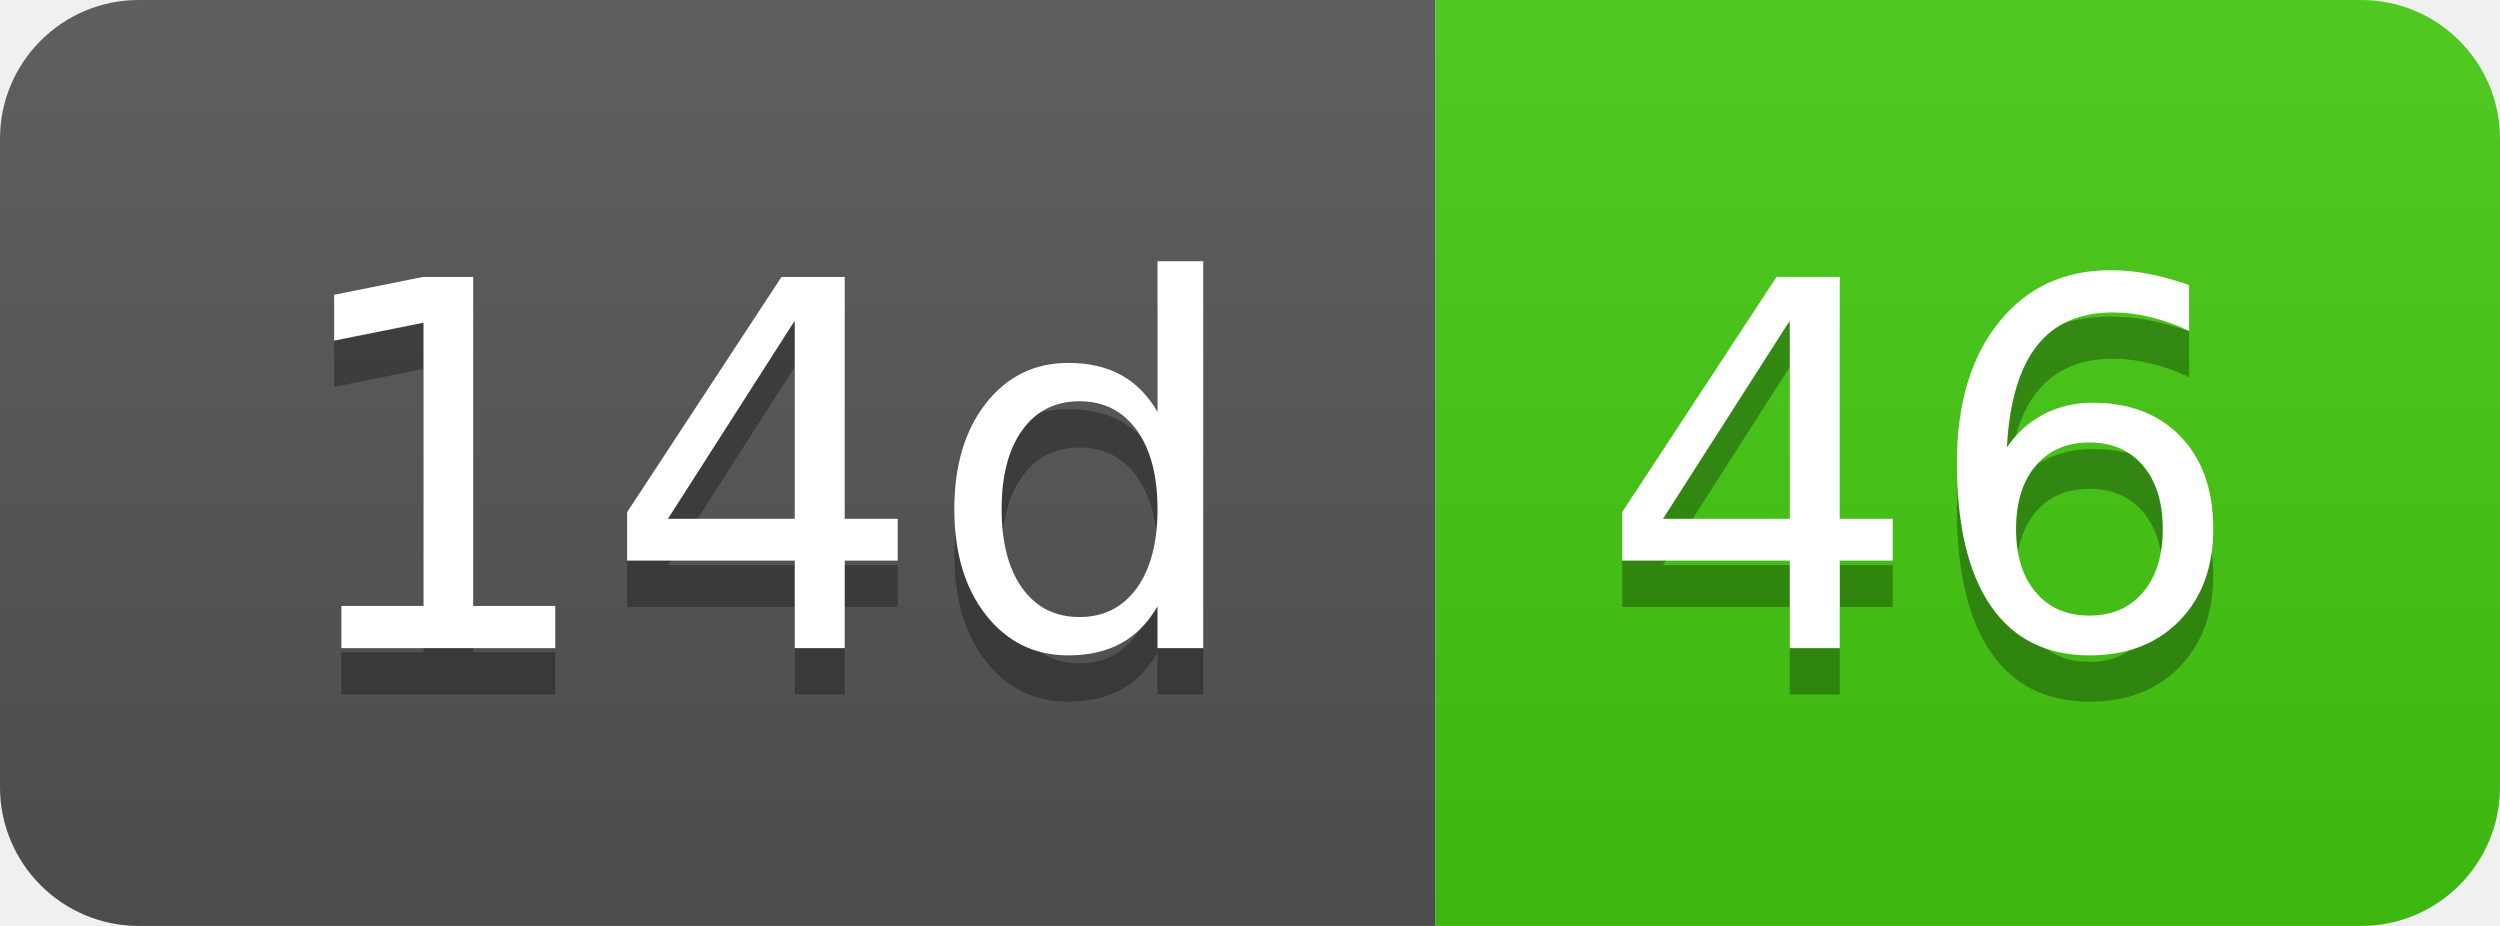
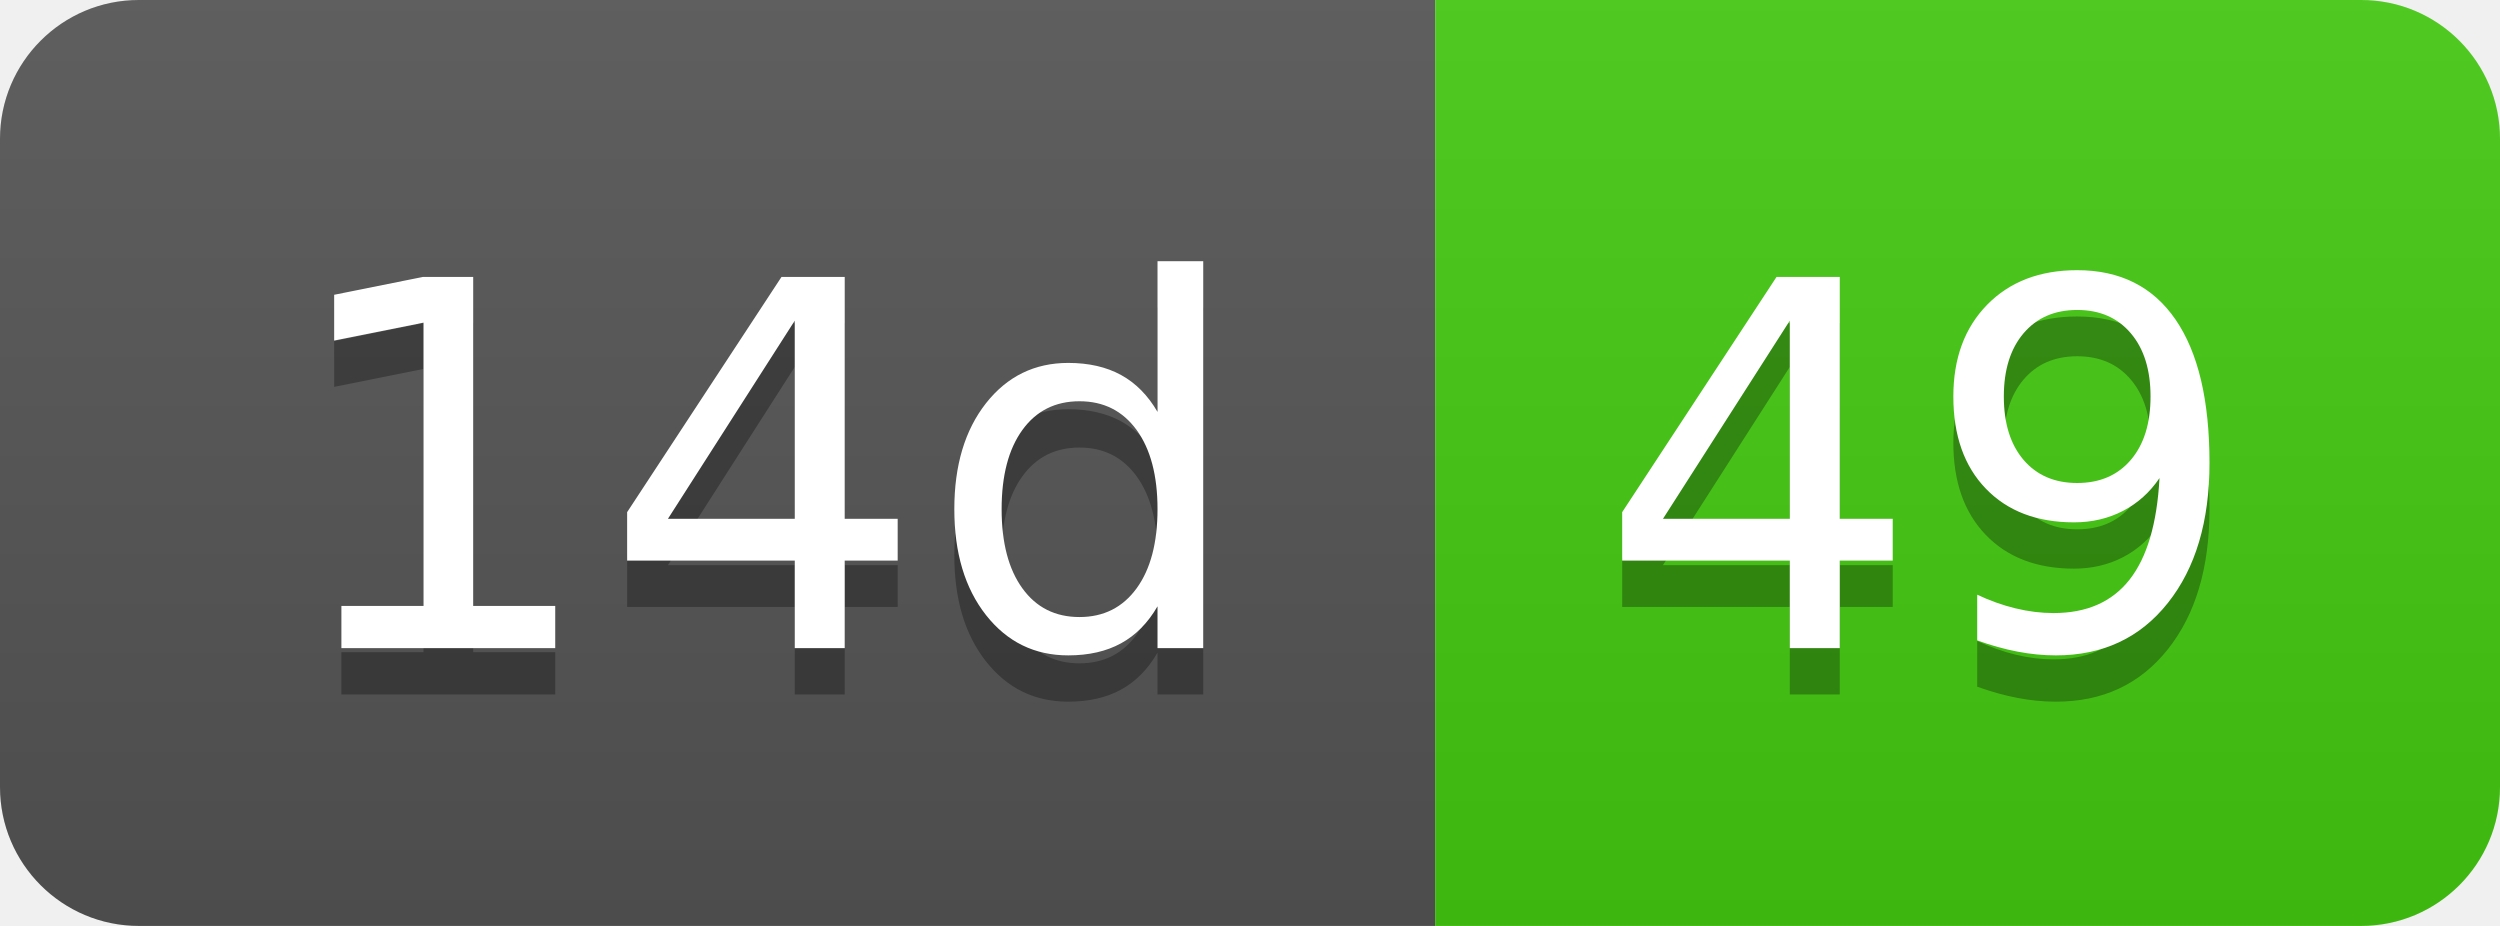
- <svg xmlns="http://www.w3.org/2000/svg" width="54" height="20" role="img" aria-label="14d: 46">
+ <svg xmlns="http://www.w3.org/2000/svg" width="54" height="20" role="img" aria-label="14d: 49">
  <linearGradient id="s" x2="0" y2="100%">
    <stop offset="0" stop-color="#bbb" stop-opacity=".1" />
    <stop offset="1" stop-opacity=".1" />
  </linearGradient>
  <clipPath id="r">
    <rect width="54" height="20" rx="3" fill="#fff" />
  </clipPath>
  <g clip-path="url(#r)">
    <rect width="31" height="20" fill="#555" />
    <rect x="31" width="23" height="20" fill="#4c1" />
    <rect width="54" height="20" fill="url(#s)" />
  </g>
  <g fill="#fff" text-anchor="middle" font-family="Verdana,Geneva,DejaVu Sans,sans-serif" text-rendering="geometricPrecision" font-size="110">
    <text aria-hidden="true" x="165" y="150" fill="#010101" fill-opacity=".3" transform="scale(.1)" textLength="210">14d</text>
    <text x="165" y="140" transform="scale(.1)" fill="#fff" textLength="210">14d</text>
-     <text aria-hidden="true" x="415" y="150" fill="#010101" fill-opacity=".3" transform="scale(.1)" textLength="130">46</text>
-     <text x="415" y="140" transform="scale(.1)" fill="#fff" textLength="130">46</text>
+     <text aria-hidden="true" x="415" y="150" fill="#010101" fill-opacity=".3" transform="scale(.1)" textLength="130">49</text>
+     <text x="415" y="140" transform="scale(.1)" fill="#fff" textLength="130">49</text>
  </g>
</svg>
